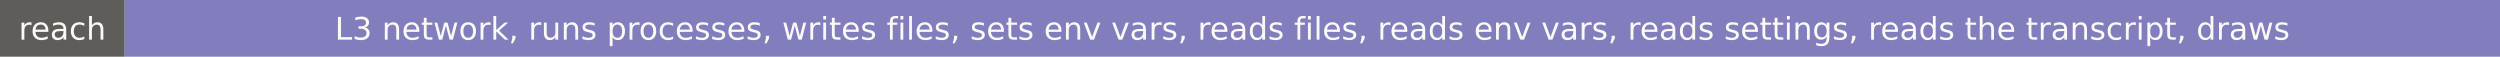
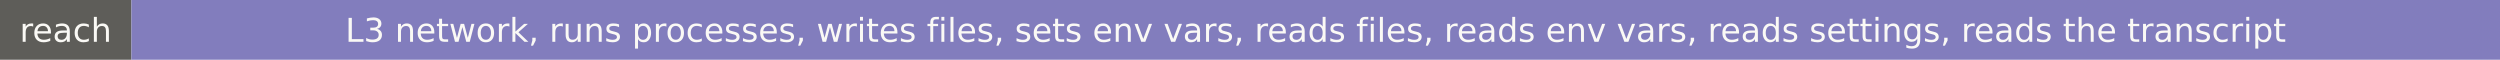
- <svg xmlns="http://www.w3.org/2000/svg" width="882" height="20" role="img" aria-label="reach: L3 network, runs processes, writes files, sets env vars, reads files, reads env vars, reads settings, reads the transcript, draws">
+ <svg xmlns="http://www.w3.org/2000/svg" width="837" height="20" role="img" aria-label="reach: L3 network, runs processes, writes files, sets env vars, reads files, reads env vars, reads settings, reads the transcript">
  <rect width="44" height="20" fill="#5e5d59" />
-   <rect x="44" width="838" height="20" fill="#827dbd" />
+   <rect x="44" width="793" height="20" fill="#827dbd" />
  <g fill="#faf9f5" font-family="Verdana,DejaVu Sans,sans-serif" font-size="11" text-anchor="middle">
    <text x="22" y="14">reach</text>
-     <text x="463" y="14">L3 network, runs processes, writes files, sets env vars, reads files, reads env vars, reads settings, reads the transcript, draws</text>
+     <text x="440.5" y="14">L3 network, runs processes, writes files, sets env vars, reads files, reads env vars, reads settings, reads the transcript</text>
  </g>
</svg>
